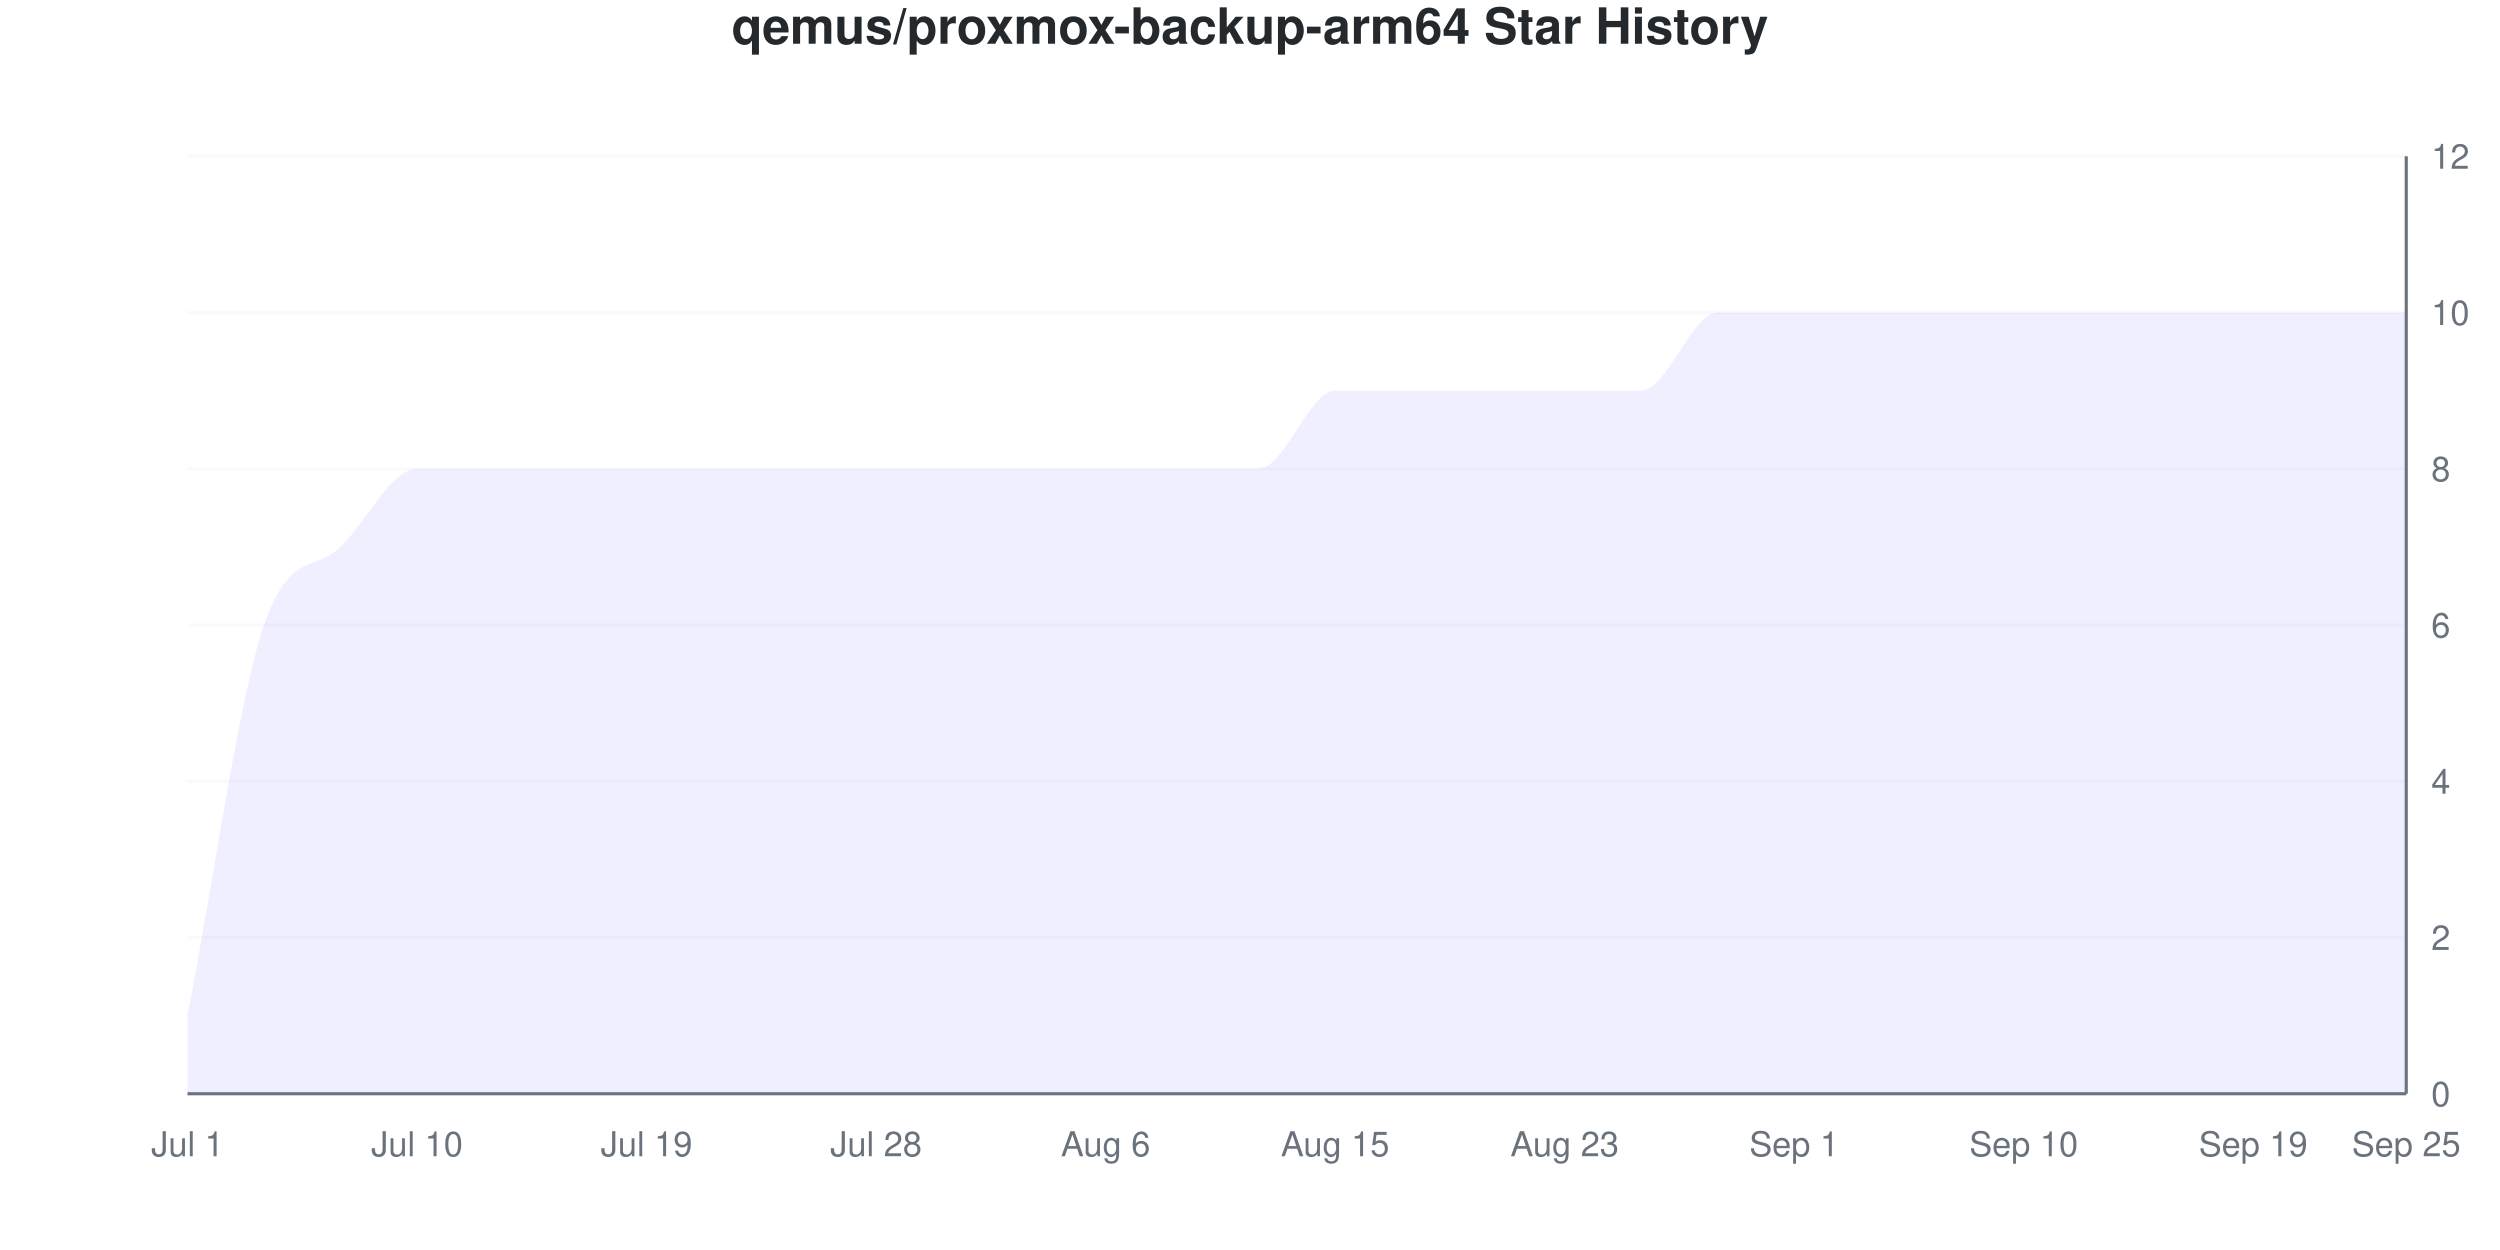
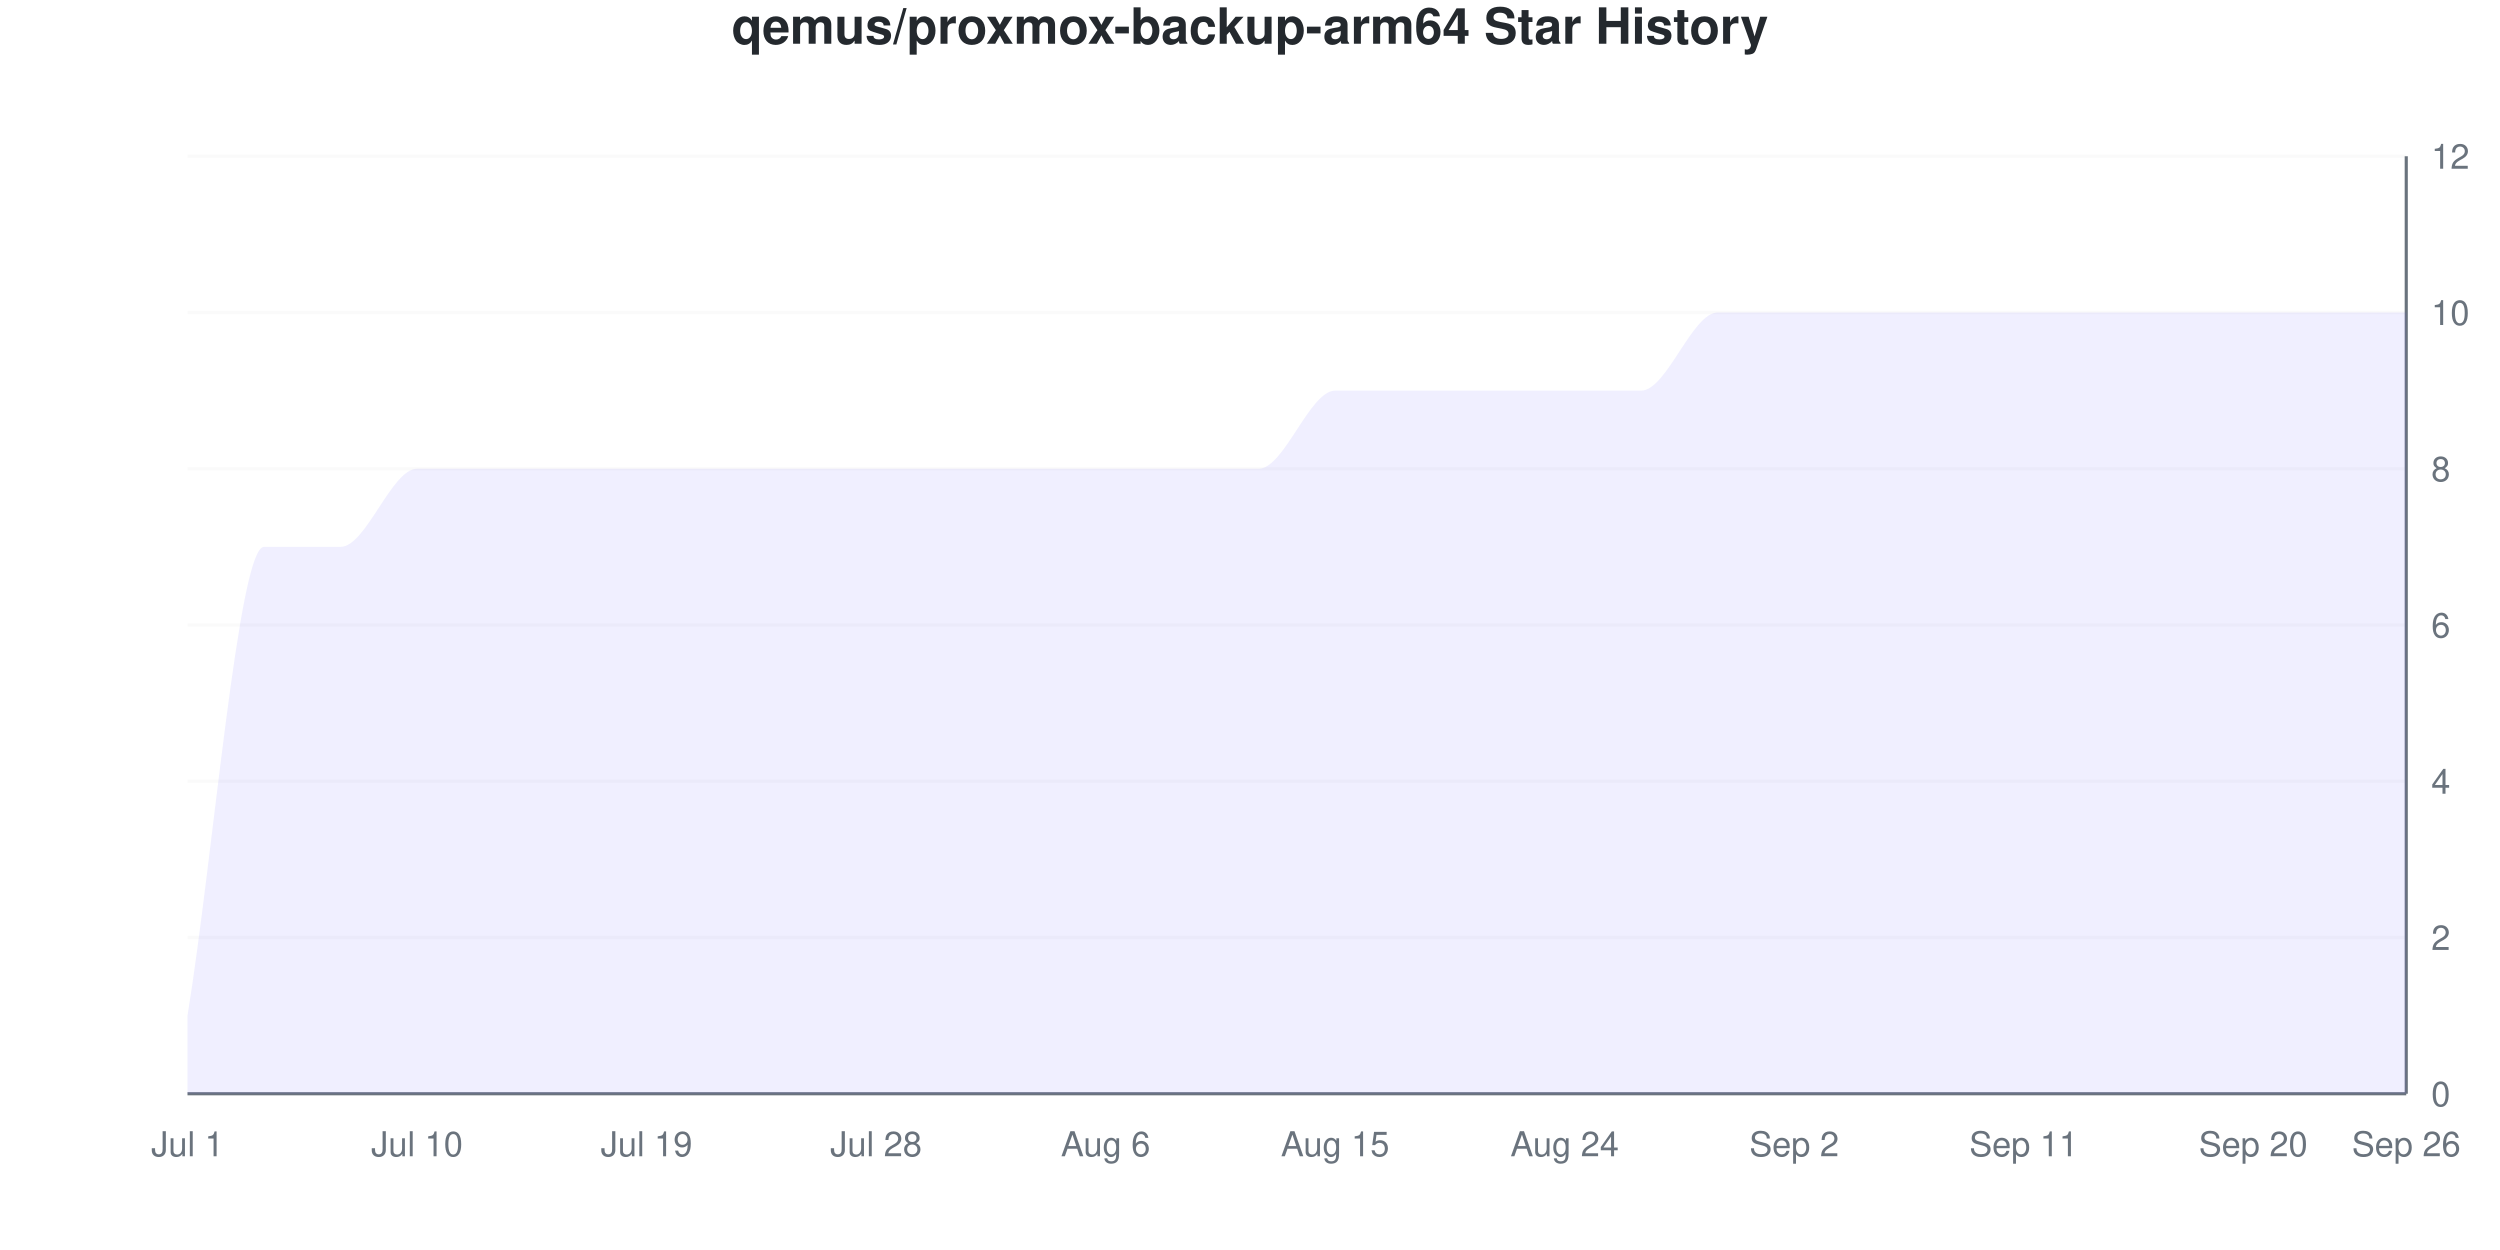
<svg xmlns="http://www.w3.org/2000/svg" viewBox="0 0 800 400" width="800" height="400">
  <style>
    @keyframes drawLine {
      to { stroke-dashoffset: 0; }
    }
    @keyframes fadeInPoint {
      from { opacity: 0; }
      to { opacity: 1; }
    }
    .data-line-0 {
-       stroke-dasharray: 1320;
-       stroke-dashoffset: 1320;
+       stroke-dasharray: 1342;
+       stroke-dashoffset: 1342;
      animation: drawLine 2s ease-out forwards;
    }
    .data-point {
      opacity: 0;
      animation: fadeInPoint 0.5s ease-out forwards;
    }
    .chart-bg { fill: #fff; }
    .chart-text { fill: #24292e; }
    .chart-muted { fill: #6a737d; }
    .chart-grid { stroke: #eee; }
    .chart-axis { stroke: #6a737d; }
    @media (prefers-color-scheme: dark) {
      .chart-bg { fill: #0d1117; }
      .chart-text { fill: #e6edf3; }
      .chart-muted { fill: #8b949e; }
      .chart-grid { stroke: #21262d; }
      .chart-axis { stroke: #8b949e; }
    }
  </style>
  <rect width="800" height="400" class="chart-bg" />
  <text x="400" y="14" text-anchor="middle" class="chart-text" font-size="16" font-weight="bold" font-family="-apple-system, BlinkMacSystemFont, 'Segoe UI', Helvetica, Arial, sans-serif">qemus/proxmox-backup-arm64 Star History</text>
  <g class="grid">
    <line x1="60" y1="350" x2="770" y2="350" class="chart-grid" stroke-opacity="0.3" />
    <text x="778" y="354" text-anchor="start" class="chart-muted" font-size="11" font-family="-apple-system, BlinkMacSystemFont, 'Segoe UI', Helvetica, Arial, sans-serif">0</text>
    <line x1="60" y1="300" x2="770" y2="300" class="chart-grid" stroke-opacity="0.3" />
    <text x="778" y="304" text-anchor="start" class="chart-muted" font-size="11" font-family="-apple-system, BlinkMacSystemFont, 'Segoe UI', Helvetica, Arial, sans-serif">2</text>
    <line x1="60" y1="250" x2="770" y2="250" class="chart-grid" stroke-opacity="0.3" />
    <text x="778" y="254" text-anchor="start" class="chart-muted" font-size="11" font-family="-apple-system, BlinkMacSystemFont, 'Segoe UI', Helvetica, Arial, sans-serif">4</text>
    <line x1="60" y1="200" x2="770" y2="200" class="chart-grid" stroke-opacity="0.3" />
    <text x="778" y="204" text-anchor="start" class="chart-muted" font-size="11" font-family="-apple-system, BlinkMacSystemFont, 'Segoe UI', Helvetica, Arial, sans-serif">6</text>
    <line x1="60" y1="150" x2="770" y2="150" class="chart-grid" stroke-opacity="0.3" />
    <text x="778" y="154" text-anchor="start" class="chart-muted" font-size="11" font-family="-apple-system, BlinkMacSystemFont, 'Segoe UI', Helvetica, Arial, sans-serif">8</text>
    <line x1="60" y1="100" x2="770" y2="100" class="chart-grid" stroke-opacity="0.3" />
    <text x="778" y="104" text-anchor="start" class="chart-muted" font-size="11" font-family="-apple-system, BlinkMacSystemFont, 'Segoe UI', Helvetica, Arial, sans-serif">10</text>
    <line x1="60" y1="50" x2="770" y2="50" class="chart-grid" stroke-opacity="0.3" />
    <text x="778" y="54" text-anchor="start" class="chart-muted" font-size="11" font-family="-apple-system, BlinkMacSystemFont, 'Segoe UI', Helvetica, Arial, sans-serif">12</text>
  </g>
  <g class="milestones">
    
  </g>
  <g class="x-axis">
    <text x="60" y="370" text-anchor="middle" class="chart-muted" font-size="11" font-family="-apple-system, BlinkMacSystemFont, 'Segoe UI', Helvetica, Arial, sans-serif">Jul 1</text>
    <text x="133.448" y="370" text-anchor="middle" class="chart-muted" font-size="11" font-family="-apple-system, BlinkMacSystemFont, 'Segoe UI', Helvetica, Arial, sans-serif">Jul 10</text>
    <text x="206.897" y="370" text-anchor="middle" class="chart-muted" font-size="11" font-family="-apple-system, BlinkMacSystemFont, 'Segoe UI', Helvetica, Arial, sans-serif">Jul 19</text>
    <text x="280.345" y="370" text-anchor="middle" class="chart-muted" font-size="11" font-family="-apple-system, BlinkMacSystemFont, 'Segoe UI', Helvetica, Arial, sans-serif">Jul 28</text>
    <text x="353.793" y="370" text-anchor="middle" class="chart-muted" font-size="11" font-family="-apple-system, BlinkMacSystemFont, 'Segoe UI', Helvetica, Arial, sans-serif">Aug 6</text>
    <text x="427.241" y="370" text-anchor="middle" class="chart-muted" font-size="11" font-family="-apple-system, BlinkMacSystemFont, 'Segoe UI', Helvetica, Arial, sans-serif">Aug 15</text>
-     <text x="500.69" y="370" text-anchor="middle" class="chart-muted" font-size="11" font-family="-apple-system, BlinkMacSystemFont, 'Segoe UI', Helvetica, Arial, sans-serif">Aug 23</text>
-     <text x="574.138" y="370" text-anchor="middle" class="chart-muted" font-size="11" font-family="-apple-system, BlinkMacSystemFont, 'Segoe UI', Helvetica, Arial, sans-serif">Sep 1</text>
-     <text x="647.586" y="370" text-anchor="middle" class="chart-muted" font-size="11" font-family="-apple-system, BlinkMacSystemFont, 'Segoe UI', Helvetica, Arial, sans-serif">Sep 10</text>
-     <text x="721.034" y="370" text-anchor="middle" class="chart-muted" font-size="11" font-family="-apple-system, BlinkMacSystemFont, 'Segoe UI', Helvetica, Arial, sans-serif">Sep 19</text>
-     <text x="770" y="370" text-anchor="middle" class="chart-muted" font-size="11" font-family="-apple-system, BlinkMacSystemFont, 'Segoe UI', Helvetica, Arial, sans-serif">Sep 25</text>
+     <text x="500.69" y="370" text-anchor="middle" class="chart-muted" font-size="11" font-family="-apple-system, BlinkMacSystemFont, 'Segoe UI', Helvetica, Arial, sans-serif">Aug 24</text>
+     <text x="574.138" y="370" text-anchor="middle" class="chart-muted" font-size="11" font-family="-apple-system, BlinkMacSystemFont, 'Segoe UI', Helvetica, Arial, sans-serif">Sep 2</text>
+     <text x="647.586" y="370" text-anchor="middle" class="chart-muted" font-size="11" font-family="-apple-system, BlinkMacSystemFont, 'Segoe UI', Helvetica, Arial, sans-serif">Sep 11</text>
+     <text x="721.034" y="370" text-anchor="middle" class="chart-muted" font-size="11" font-family="-apple-system, BlinkMacSystemFont, 'Segoe UI', Helvetica, Arial, sans-serif">Sep 20</text>
+     <text x="770" y="370" text-anchor="middle" class="chart-muted" font-size="11" font-family="-apple-system, BlinkMacSystemFont, 'Segoe UI', Helvetica, Arial, sans-serif">Sep 26</text>
  </g>
  <line x1="770" y1="50" x2="770" y2="350" class="chart-axis" stroke-width="1" />
  <line x1="60" y1="350" x2="770" y2="350" class="chart-axis" stroke-width="1" />
-   <path d="M60,350 L60,325 C68.161,283.333 76.322,223.717 84.483,200 C92.644,176.283 100.805,182.906 108.966,175 C117.126,167.094 125.287,150 133.448,150 C141.609,150 149.77,150 157.931,150 C166.092,150 174.253,150 182.414,150 C190.575,150 198.736,150 206.897,150 C215.057,150 223.218,150 231.379,150 C239.54,150 247.701,150 255.862,150 C264.023,150 272.184,150 280.345,150 C288.506,150 296.667,150 304.828,150 C312.989,150 321.149,150 329.31,150 C337.471,150 345.632,150 353.793,150 C361.954,150 370.115,150 378.276,150 C386.437,150 394.598,150 402.759,150 C410.92,150 419.08,125 427.241,125 C435.402,125 443.563,125 451.724,125 C459.885,125 468.046,125 476.207,125 C484.368,125 492.529,125 500.69,125 C508.851,125 517.011,125 525.172,125 C533.333,125 541.494,100 549.655,100 C557.816,100 565.977,100 574.138,100 C582.299,100 590.46,100 598.621,100 C606.782,100 614.943,100 623.103,100 C631.264,100 639.425,100 647.586,100 C655.747,100 663.908,100 672.069,100 C680.23,100 688.391,100 696.552,100 C704.713,100 712.874,100 721.034,100 C729.195,100 737.356,100 745.517,100 C753.678,100 761.839,100 770,100 L770,350 L60,350 Z" fill="#6b63ff" fill-opacity="0.1" />
-   <path d="M60,350 L60,325 C68.161,283.333 76.322,223.717 84.483,200 C92.644,176.283 100.805,182.906 108.966,175 C117.126,167.094 125.287,150 133.448,150 C141.609,150 149.77,150 157.931,150 C166.092,150 174.253,150 182.414,150 C190.575,150 198.736,150 206.897,150 C215.057,150 223.218,150 231.379,150 C239.54,150 247.701,150 255.862,150 C264.023,150 272.184,150 280.345,150 C288.506,150 296.667,150 304.828,150 C312.989,150 321.149,150 329.31,150 C337.471,150 345.632,150 353.793,150 C361.954,150 370.115,150 378.276,150 C386.437,150 394.598,150 402.759,150 C410.92,150 419.08,125 427.241,125 C435.402,125 443.563,125 451.724,125 C459.885,125 468.046,125 476.207,125 C484.368,125 492.529,125 500.69,125 C508.851,125 517.011,125 525.172,125 C533.333,125 541.494,100 549.655,100 C557.816,100 565.977,100 574.138,100 C582.299,100 590.46,100 598.621,100 C606.782,100 614.943,100 623.103,100 C631.264,100 639.425,100 647.586,100 C655.747,100 663.908,100 672.069,100 C680.23,100 688.391,100 696.552,100 C704.713,100 712.874,100 721.034,100 C729.195,100 737.356,100 745.517,100 C753.678,100 761.839,100 770,100" fill="none" stroke="#6b63ff" stroke-width="2.5" class="data-line-0" />
+   <path d="M60,350 L60,325 C68.161,275 76.322,175 84.483,175 C92.644,175 100.805,175 108.966,175 C117.126,175 125.287,150 133.448,150 C141.609,150 149.77,150 157.931,150 C166.092,150 174.253,150 182.414,150 C190.575,150 198.736,150 206.897,150 C215.057,150 223.218,150 231.379,150 C239.54,150 247.701,150 255.862,150 C264.023,150 272.184,150 280.345,150 C288.506,150 296.667,150 304.828,150 C312.989,150 321.149,150 329.31,150 C337.471,150 345.632,150 353.793,150 C361.954,150 370.115,150 378.276,150 C386.437,150 394.598,150 402.759,150 C410.92,150 419.08,125 427.241,125 C435.402,125 443.563,125 451.724,125 C459.885,125 468.046,125 476.207,125 C484.368,125 492.529,125 500.69,125 C508.851,125 517.011,125 525.172,125 C533.333,125 541.494,100 549.655,100 C557.816,100 565.977,100 574.138,100 C582.299,100 590.46,100 598.621,100 C606.782,100 614.943,100 623.103,100 C631.264,100 639.425,100 647.586,100 C655.747,100 663.908,100 672.069,100 C680.23,100 688.391,100 696.552,100 C704.713,100 712.874,100 721.034,100 C729.195,100 737.356,100 745.517,100 C753.678,100 761.839,100 770,100 L770,350 L60,350 Z" fill="#6b63ff" fill-opacity="0.1" />
+   <path d="M60,350 L60,325 C68.161,275 76.322,175 84.483,175 C92.644,175 100.805,175 108.966,175 C117.126,175 125.287,150 133.448,150 C141.609,150 149.77,150 157.931,150 C166.092,150 174.253,150 182.414,150 C190.575,150 198.736,150 206.897,150 C215.057,150 223.218,150 231.379,150 C239.54,150 247.701,150 255.862,150 C264.023,150 272.184,150 280.345,150 C288.506,150 296.667,150 304.828,150 C312.989,150 321.149,150 329.31,150 C337.471,150 345.632,150 353.793,150 C361.954,150 370.115,150 378.276,150 C386.437,150 394.598,150 402.759,150 C410.92,150 419.08,125 427.241,125 C435.402,125 443.563,125 451.724,125 C459.885,125 468.046,125 476.207,125 C484.368,125 492.529,125 500.69,125 C508.851,125 517.011,125 525.172,125 C533.333,125 541.494,100 549.655,100 C557.816,100 565.977,100 574.138,100 C582.299,100 590.46,100 598.621,100 C606.782,100 614.943,100 623.103,100 C631.264,100 639.425,100 647.586,100 C655.747,100 663.908,100 672.069,100 C680.23,100 688.391,100 696.552,100 C704.713,100 712.874,100 721.034,100 C729.195,100 737.356,100 745.517,100 C753.678,100 761.839,100 770,100" fill="none" stroke="#6b63ff" stroke-width="2.5" class="data-line-0" />
  <g class="points">
    <circle cx="60" cy="325" r="4" fill="#6b63ff" class="data-point" style="animation-delay: 1.50s" />
-     <circle cx="84.483" cy="200" r="4" fill="#6b63ff" class="data-point" style="animation-delay: 1.55s" />
+     <circle cx="84.483" cy="175" r="4" fill="#6b63ff" class="data-point" style="animation-delay: 1.55s" />
    <circle cx="108.966" cy="175" r="4" fill="#6b63ff" class="data-point" style="animation-delay: 1.60s" />
    <circle cx="133.448" cy="150" r="4" fill="#6b63ff" class="data-point" style="animation-delay: 1.65s" />
    <circle cx="157.931" cy="150" r="4" fill="#6b63ff" class="data-point" style="animation-delay: 1.70s" />
    <circle cx="182.414" cy="150" r="4" fill="#6b63ff" class="data-point" style="animation-delay: 1.75s" />
    <circle cx="206.897" cy="150" r="4" fill="#6b63ff" class="data-point" style="animation-delay: 1.80s" />
    <circle cx="231.379" cy="150" r="4" fill="#6b63ff" class="data-point" style="animation-delay: 1.85s" />
    <circle cx="255.862" cy="150" r="4" fill="#6b63ff" class="data-point" style="animation-delay: 1.90s" />
    <circle cx="280.345" cy="150" r="4" fill="#6b63ff" class="data-point" style="animation-delay: 1.95s" />
    <circle cx="304.828" cy="150" r="4" fill="#6b63ff" class="data-point" style="animation-delay: 2.00s" />
    <circle cx="329.31" cy="150" r="4" fill="#6b63ff" class="data-point" style="animation-delay: 2.05s" />
    <circle cx="353.793" cy="150" r="4" fill="#6b63ff" class="data-point" style="animation-delay: 2.10s" />
    <circle cx="378.276" cy="150" r="4" fill="#6b63ff" class="data-point" style="animation-delay: 2.15s" />
    <circle cx="402.759" cy="150" r="4" fill="#6b63ff" class="data-point" style="animation-delay: 2.20s" />
    <circle cx="427.241" cy="125" r="4" fill="#6b63ff" class="data-point" style="animation-delay: 2.25s" />
    <circle cx="451.724" cy="125" r="4" fill="#6b63ff" class="data-point" style="animation-delay: 2.30s" />
    <circle cx="476.207" cy="125" r="4" fill="#6b63ff" class="data-point" style="animation-delay: 2.35s" />
    <circle cx="500.69" cy="125" r="4" fill="#6b63ff" class="data-point" style="animation-delay: 2.40s" />
    <circle cx="525.172" cy="125" r="4" fill="#6b63ff" class="data-point" style="animation-delay: 2.45s" />
    <circle cx="549.655" cy="100" r="4" fill="#6b63ff" class="data-point" style="animation-delay: 2.50s" />
    <circle cx="574.138" cy="100" r="4" fill="#6b63ff" class="data-point" style="animation-delay: 2.55s" />
    <circle cx="598.621" cy="100" r="4" fill="#6b63ff" class="data-point" style="animation-delay: 2.60s" />
    <circle cx="623.103" cy="100" r="4" fill="#6b63ff" class="data-point" style="animation-delay: 2.65s" />
    <circle cx="647.586" cy="100" r="4" fill="#6b63ff" class="data-point" style="animation-delay: 2.70s" />
    <circle cx="672.069" cy="100" r="4" fill="#6b63ff" class="data-point" style="animation-delay: 2.75s" />
    <circle cx="696.552" cy="100" r="4" fill="#6b63ff" class="data-point" style="animation-delay: 2.80s" />
    <circle cx="721.034" cy="100" r="4" fill="#6b63ff" class="data-point" style="animation-delay: 2.85s" />
    <circle cx="745.517" cy="100" r="4" fill="#6b63ff" class="data-point" style="animation-delay: 2.90s" />
    <circle cx="770" cy="100" r="4" fill="#6b63ff" class="data-point" style="animation-delay: 2.95s" />
  </g>
</svg>
